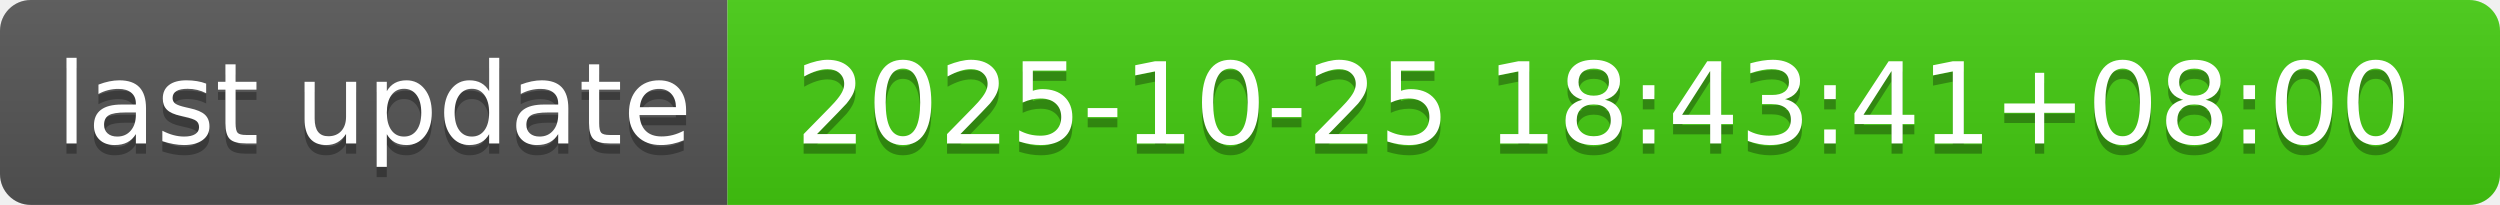
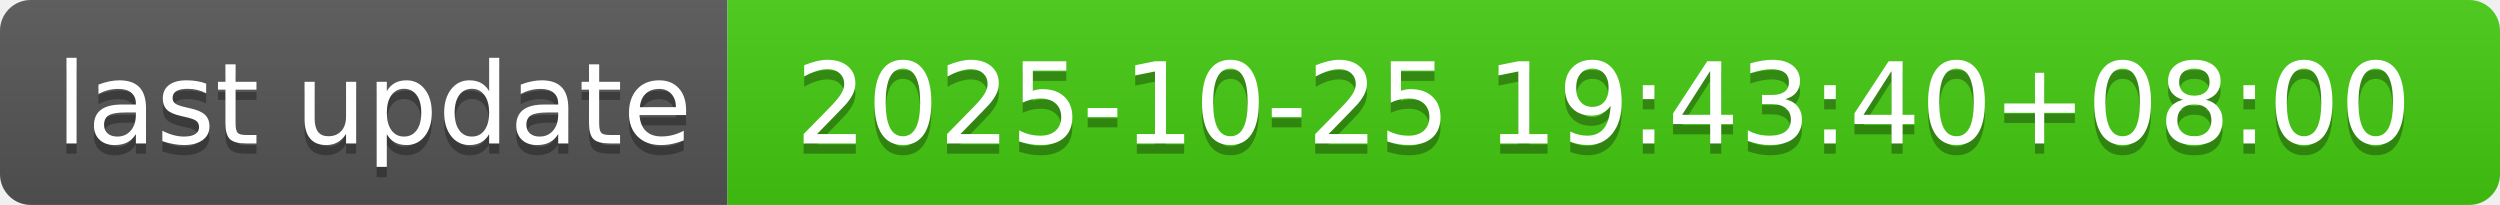
- <svg xmlns="http://www.w3.org/2000/svg" width="244" height="20" role="img" aria-label="last update: 2025-10-25 18:43:41+08:00">
+ <svg xmlns="http://www.w3.org/2000/svg" width="244" height="20" role="img" aria-label="last update: 2025-10-25 19:43:40+08:00">
  <linearGradient id="s" x2="0" y2="100%">
    <stop offset="0" stop-color="#bbb" stop-opacity=".1" />
    <stop offset="1" stop-opacity=".1" />
  </linearGradient>
  <clipPath id="r">
    <rect width="244" height="20" rx="3" fill="#fff" />
  </clipPath>
  <g clip-path="url(#r)">
    <rect width="71" height="20" fill="#555" />
    <rect x="71" width="173" height="20" fill="#4c1" />
    <rect width="244" height="20" fill="url(#s)" />
  </g>
  <g fill="#fff" text-anchor="middle" font-family="Verdana,Geneva,DejaVu Sans,sans-serif" text-rendering="geometricPrecision" font-size="110">
    <text aria-hidden="true" x="365" y="150" fill="#010101" fill-opacity=".3" transform="scale(.1)" textLength="610">last update</text>
    <text x="365" y="140" transform="scale(.1)" fill="#fff" textLength="610">last update</text>
-     <text aria-hidden="true" x="1565" y="150" fill="#010101" fill-opacity=".3" transform="scale(.1)" textLength="1630">2025-10-25 18:43:41+08:00</text>
-     <text x="1565" y="140" transform="scale(.1)" fill="#fff" textLength="1630">2025-10-25 18:43:41+08:00</text>
+     <text aria-hidden="true" x="1565" y="150" fill="#010101" fill-opacity=".3" transform="scale(.1)" textLength="1630">2025-10-25 19:43:40+08:00</text>
+     <text x="1565" y="140" transform="scale(.1)" fill="#fff" textLength="1630">2025-10-25 19:43:40+08:00</text>
  </g>
</svg>
